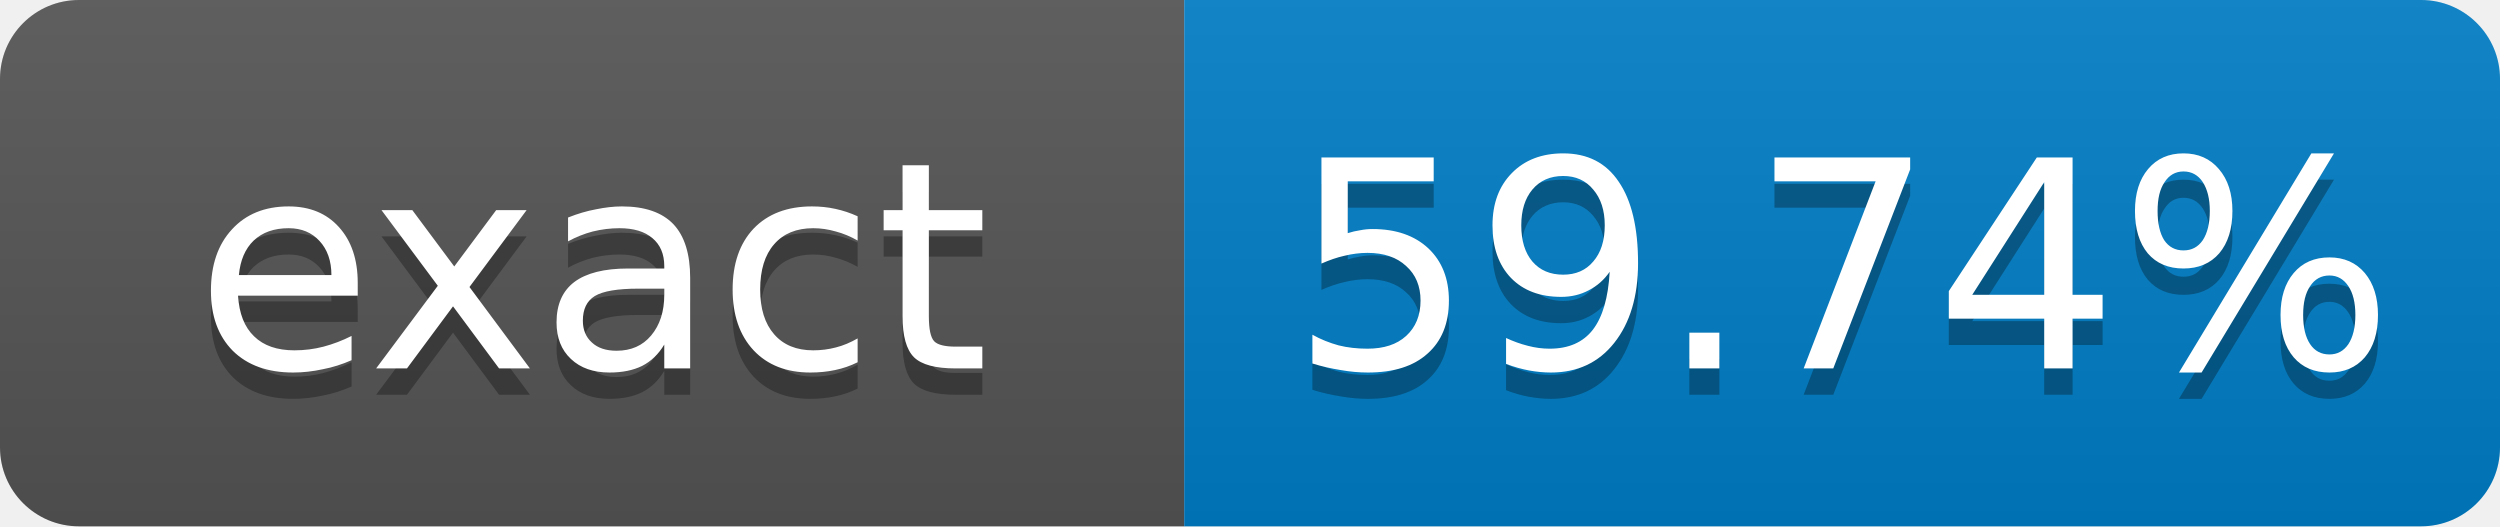
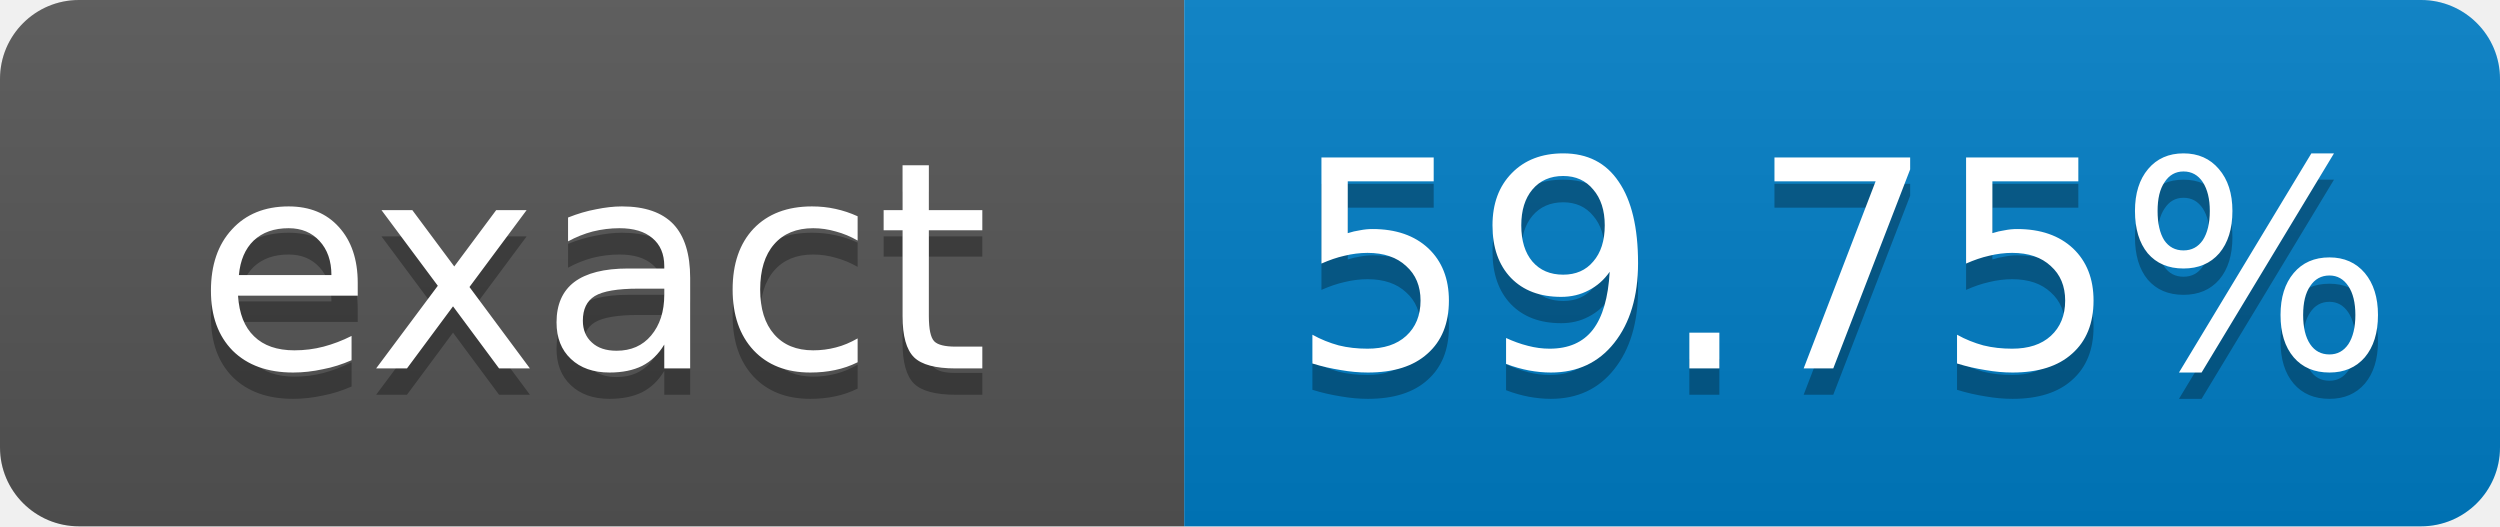
- <svg xmlns="http://www.w3.org/2000/svg" width="95" height="20" role="img" aria-label="exact: 59.74%">
+ <svg xmlns="http://www.w3.org/2000/svg" width="95" height="20" role="img" aria-label="exact: 59.75%">
  <linearGradient id="s" x2="0" y2="100%">
    <stop offset="0" stop-color="#bbb" stop-opacity=".1" />
    <stop offset="1" stop-opacity=".1" />
  </linearGradient>
  <clipPath id="r">
    <rect width="95" height="20" rx="3" fill="#fff" />
  </clipPath>
  <g clip-path="url(#r)">
    <rect width="45" height="20" fill="#555" />
    <rect x="45" width="50" height="20" fill="#007ec6" />
    <rect width="95" height="20" fill="url(#s)" />
  </g>
  <g fill="#fff" text-anchor="middle" font-family="Verdana,Geneva,DejaVu Sans,sans-serif" font-size="11">
    <text x="22.5" y="15" fill="#010101" fill-opacity=".3">exact</text>
    <text x="22.5" y="14">exact</text>
-     <text x="70" y="15" fill="#010101" fill-opacity=".3">59.74%</text>
-     <text x="70" y="14">59.74%</text>
+     <text x="70" y="15" fill="#010101" fill-opacity=".3">59.75%</text>
+     <text x="70" y="14">59.75%</text>
  </g>
</svg>
